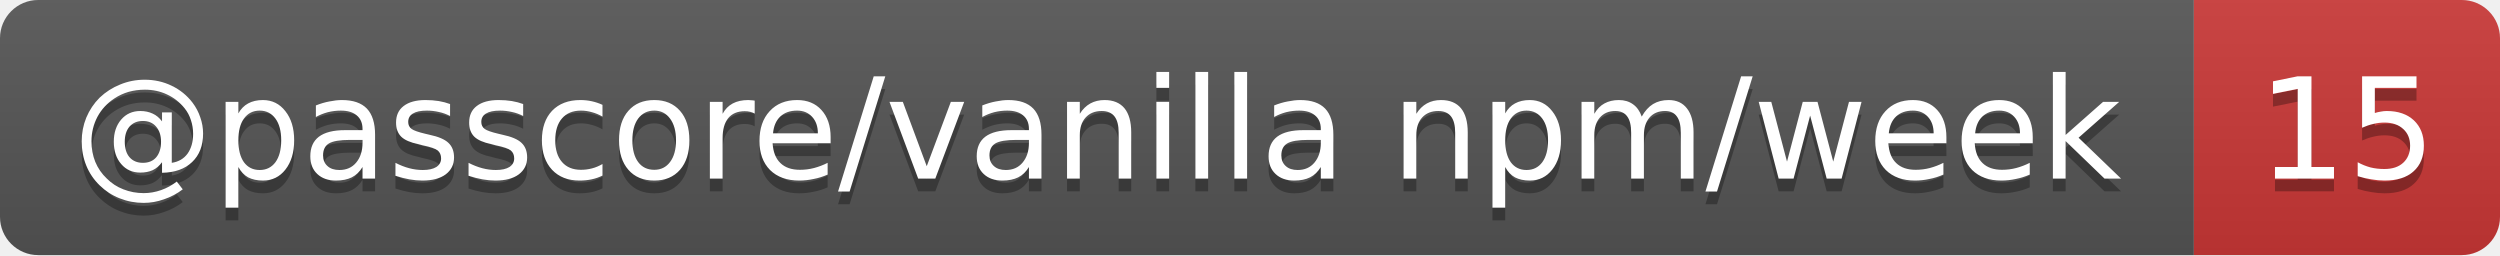
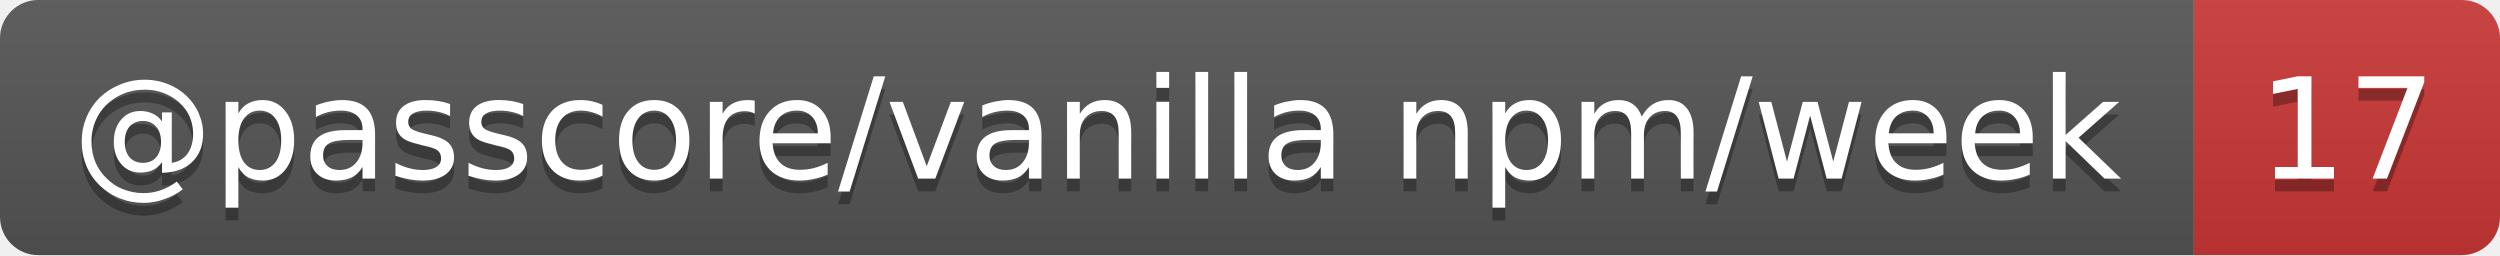
- <svg xmlns="http://www.w3.org/2000/svg" width="196" height="20" role="img" aria-label="@passcore/vanilla npm/week: 15">
+ <svg xmlns="http://www.w3.org/2000/svg" width="196" height="20" role="img" aria-label="@passcore/vanilla npm/week: 17">
  <linearGradient id="s" x2="0" y2="100%">
    <stop offset="0" stop-color="#bbb" stop-opacity=".1" />
    <stop offset="1" stop-opacity=".1" />
  </linearGradient>
  <clipPath id="r">
    <rect width="196" height="20" rx="3" fill="#fff" />
  </clipPath>
  <g clip-path="url(#r)">
    <rect width="172" height="20" fill="#555" />
    <rect x="172" width="24" height="20" fill="#cb3837" />
    <rect width="196" height="20" fill="url(#s)" />
  </g>
  <g fill="#fff" text-anchor="middle" font-family="Verdana,Geneva,DejaVu Sans,sans-serif" text-rendering="geometricPrecision" font-size="11">
    <text aria-hidden="true" x="86" y="15" fill="#010101" fill-opacity=".3" textLength="162.4">@passcore/vanilla npm/week</text>
-     <text aria-hidden="true" x="184" y="15" fill="#010101" fill-opacity=".3" textLength="14">15</text>
+     <text aria-hidden="true" x="184" y="15" fill="#010101" fill-opacity=".3" textLength="14">17</text>
    <text x="86" y="14" textLength="162.4">@passcore/vanilla npm/week</text>
-     <text x="184" y="14" textLength="14">15</text>
+     <text x="184" y="14" textLength="14">17</text>
  </g>
</svg>
